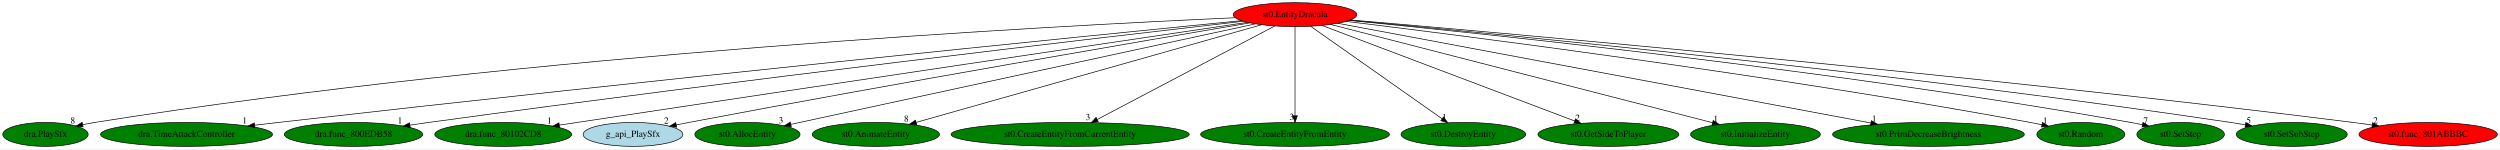
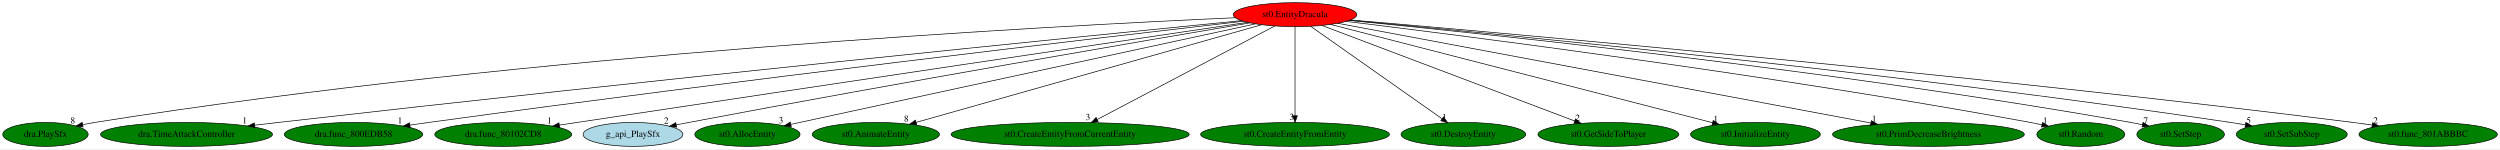
<svg xmlns="http://www.w3.org/2000/svg" xmlns:xlink="http://www.w3.org/1999/xlink" width="3757pt" height="224pt" viewBox="0.00 0.00 3757.34 224.00">
  <g id="graph0" class="graph" transform="scale(1 1) rotate(0) translate(4 220)">
    <polygon fill="white" stroke="transparent" points="-4,4 -4,-220 3753.34,-220 3753.34,4 -4,4" />
    <g id="node1" class="node">
      <ellipse fill="red" stroke="black" cx="1942.34" cy="-198" rx="92.88" ry="18" />
      <text text-anchor="middle" x="1942.34" y="-194.3" font-family="Times,serif" font-size="14.00">st0.EntityDracula</text>
    </g>
    <g id="node2" class="node">
      <g id="a_node2">
        <a xlink:href="dra.PlaySfx.svg" xlink:title="dra.PlaySfx">
          <ellipse fill="green" stroke="black" cx="64.34" cy="-18" rx="64.19" ry="18" />
          <text text-anchor="middle" x="64.34" y="-14.3" font-family="Times,serif" font-size="14.00">dra.PlaySfx</text>
        </a>
      </g>
    </g>
    <g id="edge1" class="edge">
      <path fill="none" stroke="black" d="M1852.18,-193.32C1587.6,-181.59 790.89,-139.57 138.34,-36 132.51,-35.07 126.44,-33.95 120.41,-32.73" />
      <polygon fill="black" stroke="black" points="120.85,-29.24 110.34,-30.59 119.4,-36.09 120.85,-29.24" />
      <text text-anchor="middle" x="105.34" y="-34.39" font-family="Times,serif" font-size="14.00">8</text>
    </g>
    <g id="node3" class="node">
      <g id="a_node3">
        <a xlink:href="dra.TimeAttackController.svg" xlink:title="dra.TimeAttackController">
          <ellipse fill="green" stroke="black" cx="276.34" cy="-18" rx="129.18" ry="18" />
          <text text-anchor="middle" x="276.34" y="-14.3" font-family="Times,serif" font-size="14.00">dra.TimeAttackController</text>
        </a>
      </g>
    </g>
    <g id="edge2" class="edge">
      <path fill="none" stroke="black" d="M1861.53,-188.99C1633.77,-166.31 967.25,-99.18 414.34,-36 402.82,-34.68 390.76,-33.26 378.77,-31.82" />
      <polygon fill="black" stroke="black" points="379.08,-28.33 368.74,-30.61 378.24,-35.28 379.08,-28.33" />
      <text text-anchor="middle" x="363.74" y="-34.41" font-family="Times,serif" font-size="14.00">1</text>
    </g>
    <g id="node4" class="node">
      <g id="a_node4">
        <a xlink:href="dra.func_800EDB58.svg" xlink:title="dra.func_800EDB58">
          <ellipse fill="green" stroke="black" cx="527.34" cy="-18" rx="103.98" ry="18" />
          <text text-anchor="middle" x="527.34" y="-14.3" font-family="Times,serif" font-size="14.00">dra.func_800EDB58</text>
        </a>
      </g>
    </g>
    <g id="edge3" class="edge">
      <path fill="none" stroke="black" d="M1864.47,-188.09C1662.28,-164.81 1104.06,-99.54 640.34,-36 631.15,-34.74 621.55,-33.37 611.99,-31.98" />
      <polygon fill="black" stroke="black" points="612.47,-28.51 602.07,-30.52 611.45,-35.44 612.47,-28.51" />
      <text text-anchor="middle" x="597.07" y="-34.32" font-family="Times,serif" font-size="14.00">1</text>
    </g>
    <g id="node5" class="node">
      <g id="a_node5">
        <a xlink:href="dra.func_80102CD8.svg" xlink:title="dra.func_80102CD8">
          <ellipse fill="green" stroke="black" cx="752.34" cy="-18" rx="102.88" ry="18" />
          <text text-anchor="middle" x="752.34" y="-14.3" font-family="Times,serif" font-size="14.00">dra.func_80102CD8</text>
        </a>
      </g>
    </g>
    <g id="edge4" class="edge">
      <path fill="none" stroke="black" d="M1871,-186.45C1698.11,-160.87 1243.04,-93.4 863.34,-36 854.73,-34.7 845.74,-33.33 836.77,-31.97" />
      <polygon fill="black" stroke="black" points="837.09,-28.47 826.67,-30.42 836.03,-35.39 837.09,-28.47" />
      <text text-anchor="middle" x="821.67" y="-34.22" font-family="Times,serif" font-size="14.00">1</text>
    </g>
    <g id="node6" class="node">
      <g id="a_node6">
        <a xlink:href="g_api_PlaySfx.svg" xlink:title="g_api_PlaySfx">
          <ellipse fill="lightblue" stroke="black" cx="947.34" cy="-18" rx="74.99" ry="18" />
          <text text-anchor="middle" x="947.34" y="-14.3" font-family="Times,serif" font-size="14.00">g_api_PlaySfx</text>
        </a>
      </g>
    </g>
    <g id="edge5" class="edge">
      <path fill="none" stroke="black" d="M1874.53,-185.61C1723.09,-160.03 1345.96,-95.63 1031.34,-36 1025.2,-34.84 1018.82,-33.6 1012.43,-32.34" />
      <polygon fill="black" stroke="black" points="1012.92,-28.87 1002.43,-30.35 1011.56,-35.73 1012.92,-28.87" />
      <text text-anchor="middle" x="997.43" y="-34.15" font-family="Times,serif" font-size="14.00">2</text>
    </g>
    <g id="node7" class="node">
      <g id="a_node7">
        <a xlink:href="st0.AllocEntity.svg" xlink:title="st0.AllocEntity">
          <ellipse fill="green" stroke="black" cx="1119.34" cy="-18" rx="79.09" ry="18" />
          <text text-anchor="middle" x="1119.34" y="-14.3" font-family="Times,serif" font-size="14.00">st0.AllocEntity</text>
        </a>
      </g>
    </g>
    <g id="edge6" class="edge">
      <path fill="none" stroke="black" d="M1882.83,-184.13C1732.89,-151.7 1340.52,-66.84 1184.59,-33.11" />
      <polygon fill="black" stroke="black" points="1185.19,-29.66 1174.67,-30.97 1183.71,-36.5 1185.19,-29.66" />
      <text text-anchor="middle" x="1169.67" y="-34.77" font-family="Times,serif" font-size="14.00">3</text>
    </g>
    <g id="node8" class="node">
      <g id="a_node8">
        <a xlink:href="st0.AnimateEntity.svg" xlink:title="st0.AnimateEntity">
          <ellipse fill="green" stroke="black" cx="1312.34" cy="-18" rx="95.58" ry="18" />
          <text text-anchor="middle" x="1312.34" y="-14.3" font-family="Times,serif" font-size="14.00">st0.AnimateEntity</text>
        </a>
      </g>
    </g>
    <g id="edge7" class="edge">
      <path fill="none" stroke="black" d="M1892.12,-182.81C1777.45,-150.41 1496.78,-71.11 1372.85,-36.09" />
      <polygon fill="black" stroke="black" points="1373.71,-32.7 1363.13,-33.35 1371.8,-39.44 1373.71,-32.7" />
      <text text-anchor="middle" x="1358.13" y="-37.15" font-family="Times,serif" font-size="14.00">8</text>
    </g>
    <g id="node9" class="node">
      <g id="a_node9">
        <a xlink:href="st0.CreateEntityFromCurrentEntity.svg" xlink:title="st0.CreateEntityFromCurrentEntity">
          <ellipse fill="green" stroke="black" cx="1604.34" cy="-18" rx="178.97" ry="18" />
          <text text-anchor="middle" x="1604.34" y="-14.3" font-family="Times,serif" font-size="14.00">st0.CreateEntityFromCurrentEntity</text>
        </a>
      </g>
    </g>
    <g id="edge8" class="edge">
      <path fill="none" stroke="black" d="M1911.75,-180.89C1850.76,-148.77 1713.98,-76.74 1645.32,-40.58" />
      <polygon fill="black" stroke="black" points="1646.57,-37.28 1636.09,-35.72 1643.31,-43.48 1646.57,-37.28" />
      <text text-anchor="middle" x="1631.09" y="-39.52" font-family="Times,serif" font-size="14.00">3</text>
    </g>
    <g id="node10" class="node">
      <g id="a_node10">
        <a xlink:href="st0.CreateEntityFromEntity.svg" xlink:title="st0.CreateEntityFromEntity">
          <ellipse fill="green" stroke="black" cx="1942.34" cy="-18" rx="141.88" ry="18" />
          <text text-anchor="middle" x="1942.34" y="-14.3" font-family="Times,serif" font-size="14.00">st0.CreateEntityFromEntity</text>
        </a>
      </g>
    </g>
    <g id="edge9" class="edge">
      <path fill="none" stroke="black" d="M1942.34,-179.93C1942.34,-148.97 1942.34,-83.3 1942.34,-46.13" />
      <polygon fill="black" stroke="black" points="1945.84,-46.02 1942.34,-36.02 1938.84,-46.02 1945.84,-46.02" />
      <text text-anchor="middle" x="1937.34" y="-39.82" font-family="Times,serif" font-size="14.00">3</text>
    </g>
    <g id="node11" class="node">
      <g id="a_node11">
        <a xlink:href="st0.DestroyEntity.svg" xlink:title="st0.DestroyEntity">
          <ellipse fill="green" stroke="black" cx="2195.34" cy="-18" rx="93.68" ry="18" />
          <text text-anchor="middle" x="2195.34" y="-14.3" font-family="Times,serif" font-size="14.00">st0.DestroyEntity</text>
        </a>
      </g>
    </g>
    <g id="edge10" class="edge">
      <path fill="none" stroke="black" d="M1965.69,-180.57C2011.14,-148.6 2111.54,-77.96 2163.22,-41.6" />
      <polygon fill="black" stroke="black" points="2165.52,-44.26 2171.68,-35.65 2161.49,-38.54 2165.52,-44.26" />
      <text text-anchor="middle" x="2166.68" y="-39.45" font-family="Times,serif" font-size="14.00">1</text>
    </g>
    <g id="node12" class="node">
      <g id="a_node12">
        <a xlink:href="st0.GetSideToPlayer.svg" xlink:title="st0.GetSideToPlayer">
          <ellipse fill="green" stroke="black" cx="2413.34" cy="-18" rx="105.88" ry="18" />
          <text text-anchor="middle" x="2413.34" y="-14.3" font-family="Times,serif" font-size="14.00">st0.GetSideToPlayer</text>
        </a>
      </g>
    </g>
    <g id="edge11" class="edge">
      <path fill="none" stroke="black" d="M1982.91,-181.67C2068.68,-149.25 2268.28,-73.82 2362.45,-38.24" />
      <polygon fill="black" stroke="black" points="2363.92,-41.42 2372.04,-34.61 2361.45,-34.87 2363.92,-41.42" />
      <text text-anchor="middle" x="2367.04" y="-38.41" font-family="Times,serif" font-size="14.00">2</text>
    </g>
    <g id="node13" class="node">
      <g id="a_node13">
        <a xlink:href="st0.InitializeEntity.svg" xlink:title="st0.InitializeEntity">
          <ellipse fill="green" stroke="black" cx="2634.34" cy="-18" rx="97.48" ry="18" />
          <text text-anchor="middle" x="2634.34" y="-14.3" font-family="Times,serif" font-size="14.00">st0.InitializeEntity</text>
        </a>
      </g>
    </g>
    <g id="edge12" class="edge">
      <path fill="none" stroke="black" d="M1995.78,-183.25C2121.2,-150.99 2434.03,-70.53 2569.78,-35.61" />
      <polygon fill="black" stroke="black" points="2570.83,-38.95 2579.64,-33.07 2569.08,-32.17 2570.83,-38.95" />
      <text text-anchor="middle" x="2574.64" y="-36.87" font-family="Times,serif" font-size="14.00">1</text>
    </g>
    <g id="node14" class="node">
      <g id="a_node14">
        <a xlink:href="st0.PrimDecreaseBrightness.svg" xlink:title="st0.PrimDecreaseBrightness">
          <ellipse fill="green" stroke="black" cx="2894.34" cy="-18" rx="144.07" ry="18" />
          <text text-anchor="middle" x="2894.34" y="-14.3" font-family="Times,serif" font-size="14.00">st0.PrimDecreaseBrightness</text>
        </a>
      </g>
    </g>
    <g id="edge13" class="edge">
      <path fill="none" stroke="black" d="M2006.66,-184.97C2173.26,-153.82 2619.01,-70.48 2807.87,-35.17" />
      <polygon fill="black" stroke="black" points="2808.57,-38.6 2817.76,-33.32 2807.29,-31.72 2808.57,-38.6" />
      <text text-anchor="middle" x="2812.76" y="-37.12" font-family="Times,serif" font-size="14.00">1</text>
    </g>
    <g id="node15" class="node">
      <g id="a_node15">
        <a xlink:href="st0.Random.svg" xlink:title="st0.Random">
          <ellipse fill="green" stroke="black" cx="3123.34" cy="-18" rx="66.09" ry="18" />
          <text text-anchor="middle" x="3123.34" y="-14.3" font-family="Times,serif" font-size="14.00">st0.Random</text>
        </a>
      </g>
    </g>
    <g id="edge14" class="edge">
      <path fill="none" stroke="black" d="M2019.37,-187.81C2199.76,-165.84 2663.42,-106.8 3047.34,-36 3053.05,-34.95 3058.98,-33.77 3064.9,-32.54" />
      <polygon fill="black" stroke="black" points="3065.75,-35.94 3074.8,-30.43 3064.29,-29.09 3065.75,-35.94" />
      <text text-anchor="middle" x="3069.8" y="-34.23" font-family="Times,serif" font-size="14.00">1</text>
    </g>
    <g id="node16" class="node">
      <g id="a_node16">
        <a xlink:href="st0.SetStep.svg" xlink:title="st0.SetStep">
          <ellipse fill="green" stroke="black" cx="3273.34" cy="-18" rx="65.79" ry="18" />
          <text text-anchor="middle" x="3273.34" y="-14.3" font-family="Times,serif" font-size="14.00">st0.SetStep</text>
        </a>
      </g>
    </g>
    <g id="edge15" class="edge">
      <path fill="none" stroke="black" d="M2023.94,-189.27C2224.65,-169.65 2758.09,-113.93 3198.34,-36 3204.07,-34.99 3210.02,-33.83 3215.95,-32.6" />
      <polygon fill="black" stroke="black" points="3216.82,-35.99 3225.87,-30.48 3215.36,-29.14 3216.82,-35.99" />
      <text text-anchor="middle" x="3220.87" y="-34.28" font-family="Times,serif" font-size="14.00">7</text>
    </g>
    <g id="node17" class="node">
      <g id="a_node17">
        <a xlink:href="st0.SetSubStep.svg" xlink:title="st0.SetSubStep">
          <ellipse fill="green" stroke="black" cx="3440.34" cy="-18" rx="83.39" ry="18" />
          <text text-anchor="middle" x="3440.34" y="-14.3" font-family="Times,serif" font-size="14.00">st0.SetSubStep</text>
        </a>
      </g>
    </g>
    <g id="edge16" class="edge">
      <path fill="none" stroke="black" d="M2024.62,-189.57C2241.66,-169.55 2847.47,-110.86 3348.34,-36 3355.6,-34.91 3363.17,-33.68 3370.7,-32.39" />
      <polygon fill="black" stroke="black" points="3371.32,-35.84 3380.56,-30.66 3370.11,-28.94 3371.32,-35.84" />
      <text text-anchor="middle" x="3375.56" y="-34.46" font-family="Times,serif" font-size="14.00">5</text>
    </g>
    <g id="node18" class="node">
      <g id="a_node18">
        <a xlink:href="st0.func_801ABBBC.svg" xlink:title="st0.func_801ABBBC">
-           <ellipse fill="red" stroke="black" cx="3645.34" cy="-18" rx="103.98" ry="18" />
+           <ellipse fill="green" stroke="black" cx="3645.34" cy="-18" rx="103.98" ry="18" />
          <text text-anchor="middle" x="3645.34" y="-14.3" font-family="Times,serif" font-size="14.00">st0.func_801ABBBC</text>
        </a>
      </g>
    </g>
    <g id="edge17" class="edge">
      <path fill="none" stroke="black" d="M2025.69,-189.99C2262.15,-169.81 2957.34,-108.32 3532.34,-36 3541.69,-34.82 3551.46,-33.5 3561.18,-32.12" />
      <polygon fill="black" stroke="black" points="3561.86,-35.56 3571.26,-30.67 3560.86,-28.63 3561.86,-35.56" />
      <text text-anchor="middle" x="3566.26" y="-34.47" font-family="Times,serif" font-size="14.00">2</text>
    </g>
  </g>
</svg>
